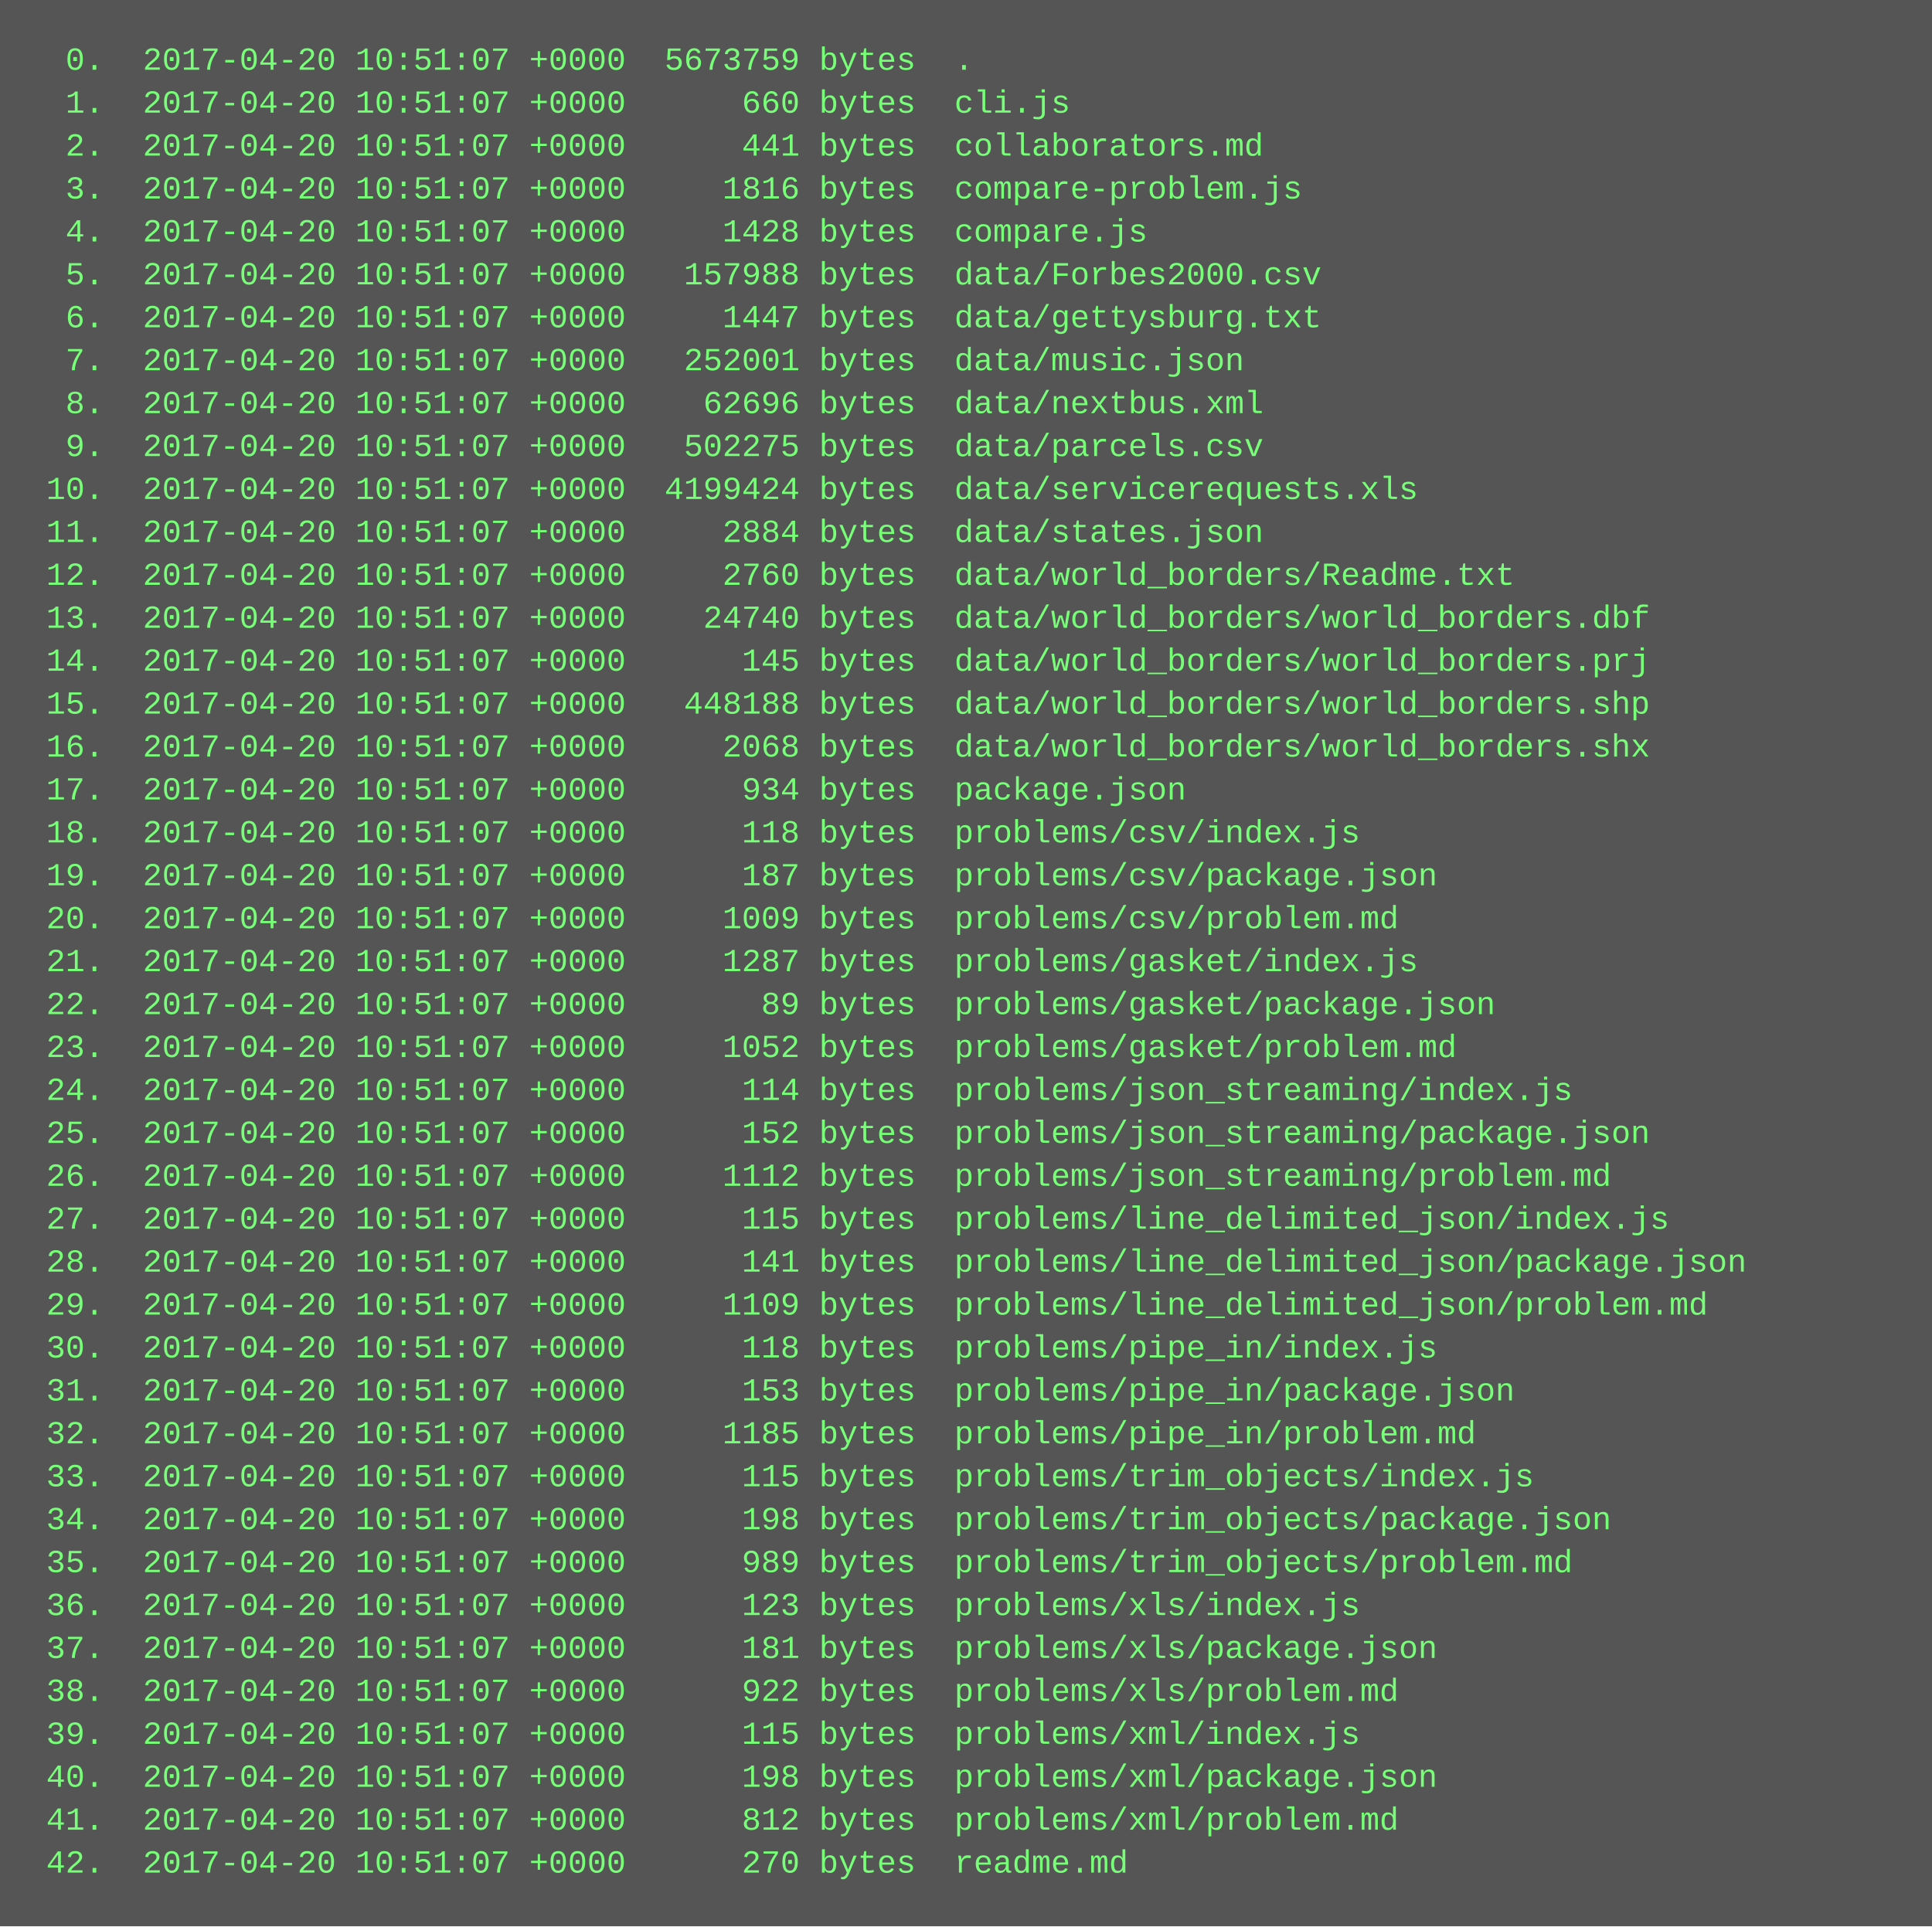
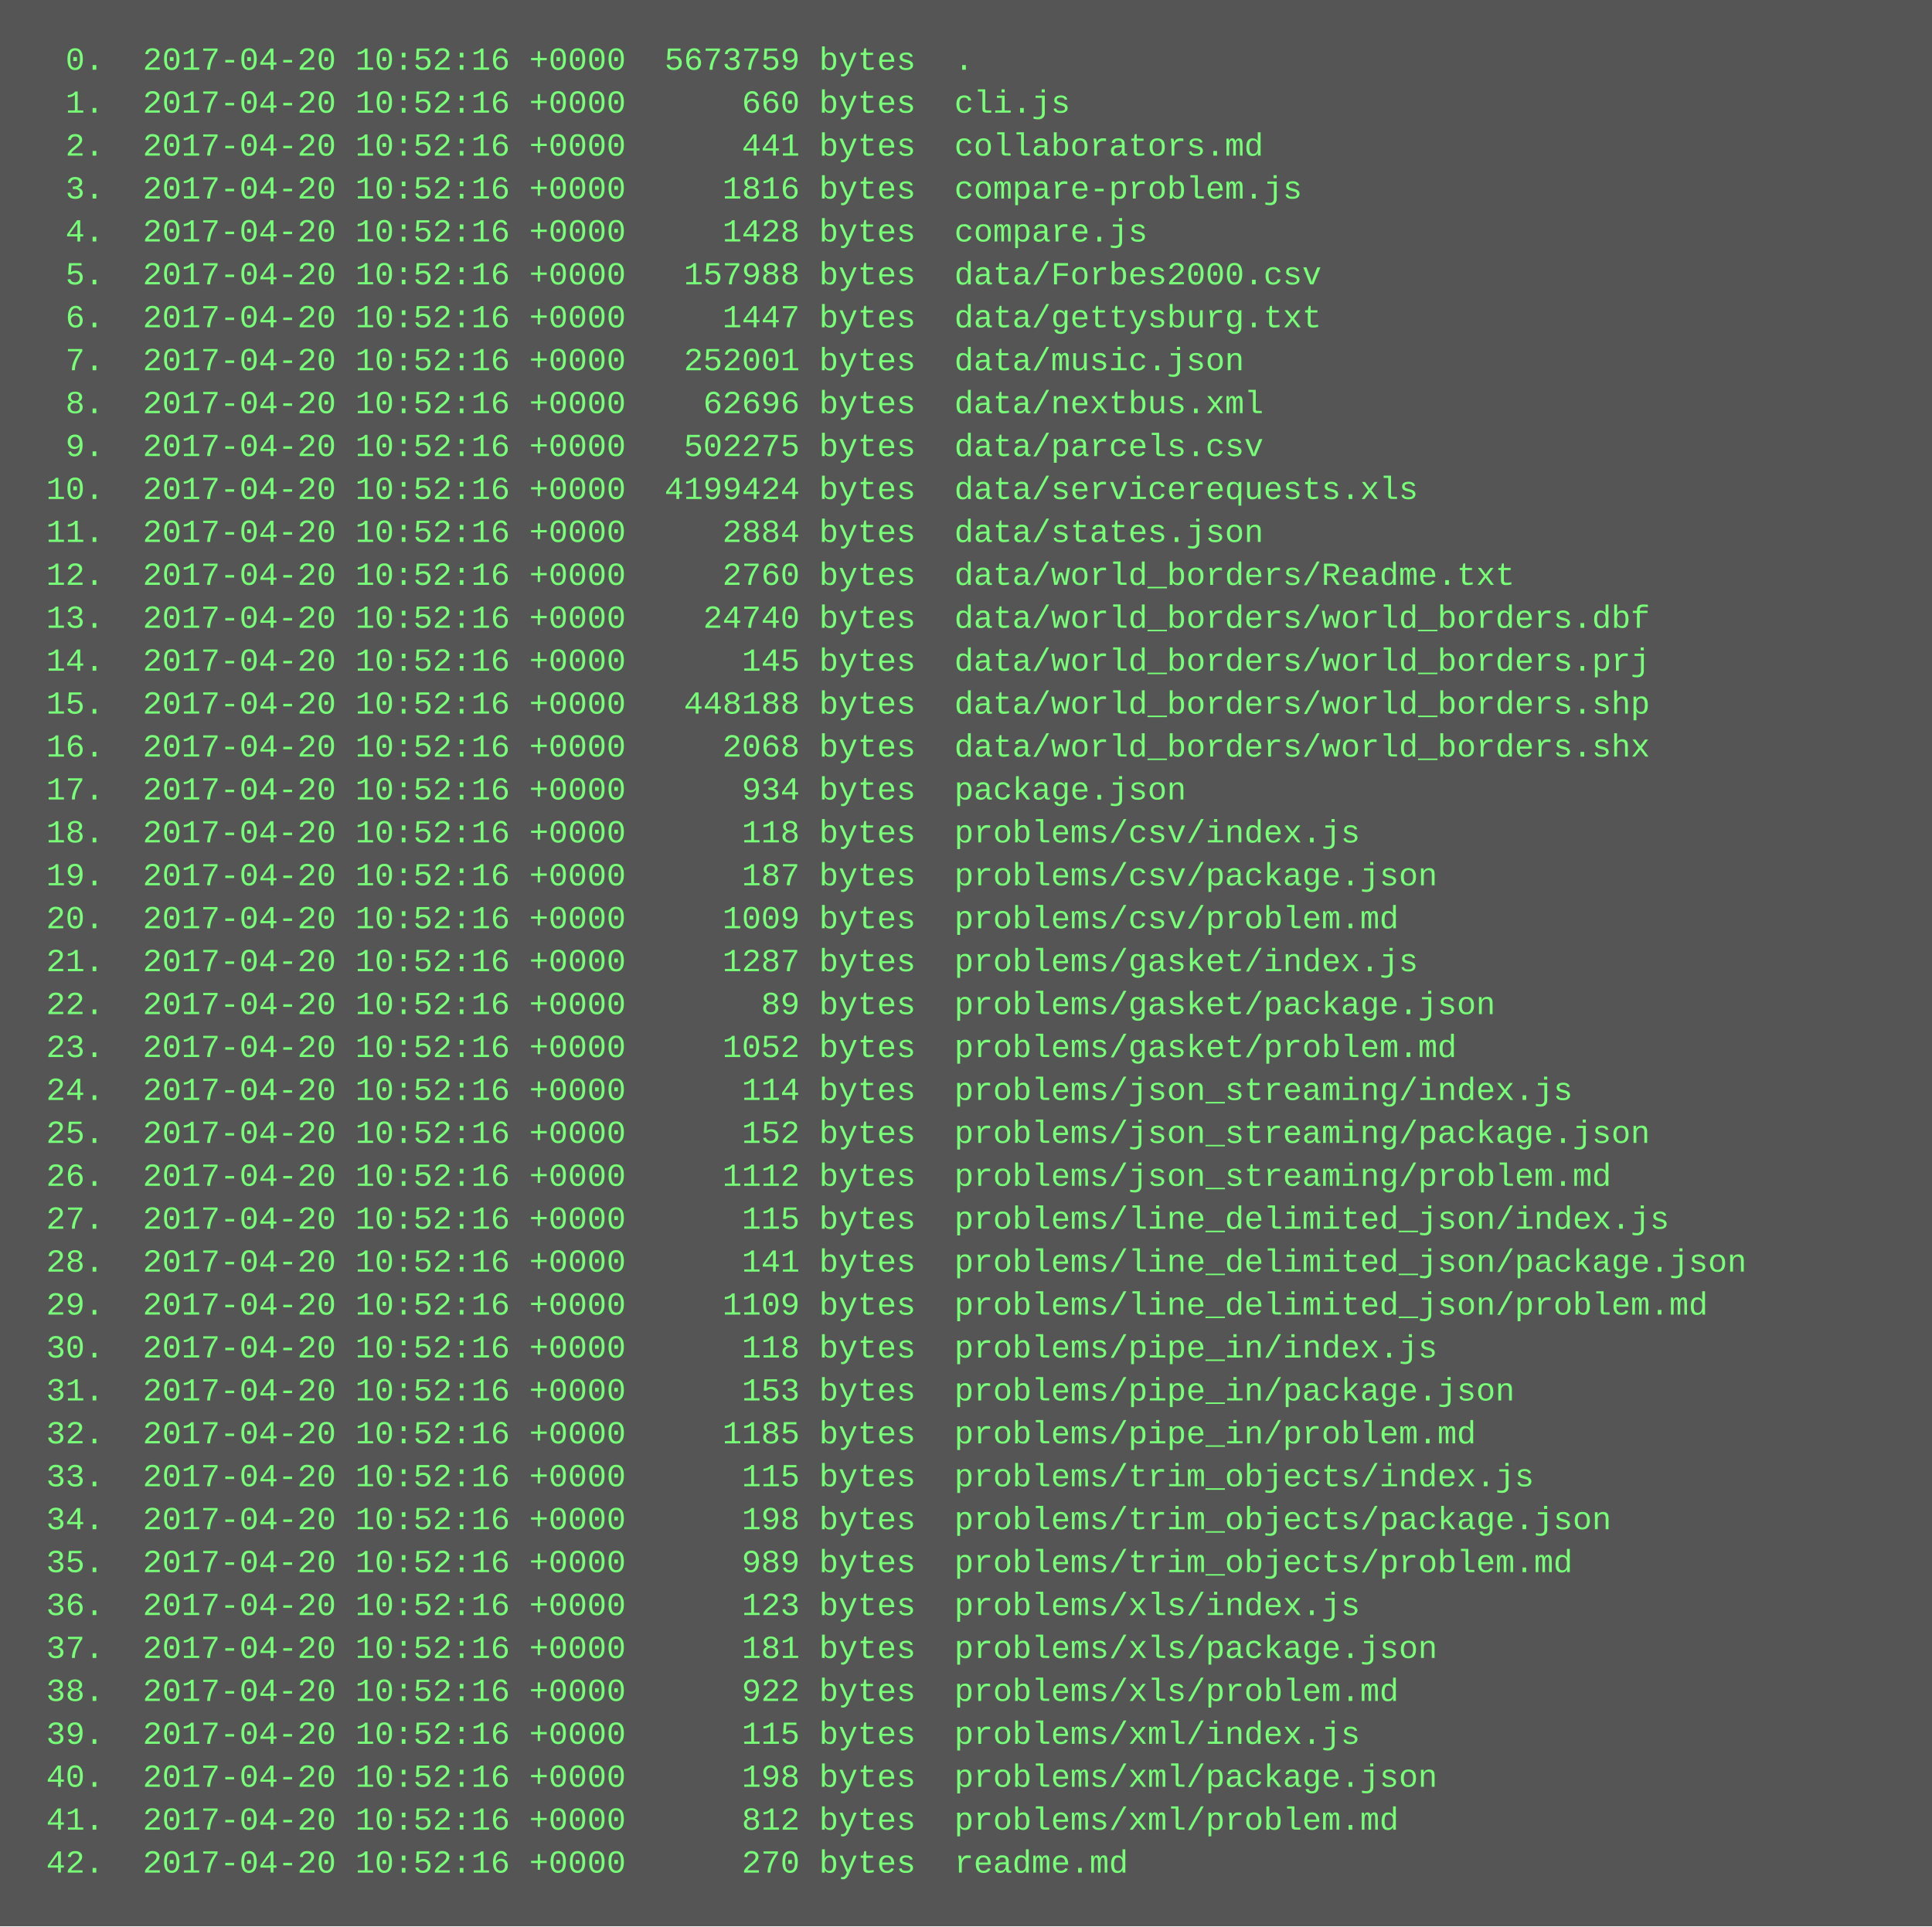
<svg xmlns="http://www.w3.org/2000/svg" height="718" width="720">
  <rect height="718" fill="#555" width="720" />
  <text fill="#7f7" font-family="Courier New" font-size="12" xml:space="preserve">
-     <tspan x="10" y="26">  0.  2017-04-20 10:51:07 +0000  5673759 bytes  .</tspan>
-     <tspan x="10" y="42">  1.  2017-04-20 10:51:07 +0000      660 bytes  cli.js</tspan>
-     <tspan x="10" y="58">  2.  2017-04-20 10:51:07 +0000      441 bytes  collaborators.md</tspan>
-     <tspan x="10" y="74">  3.  2017-04-20 10:51:07 +0000     1816 bytes  compare-problem.js</tspan>
-     <tspan x="10" y="90">  4.  2017-04-20 10:51:07 +0000     1428 bytes  compare.js</tspan>
-     <tspan x="10" y="106">  5.  2017-04-20 10:51:07 +0000   157988 bytes  data/Forbes2000.csv</tspan>
-     <tspan x="10" y="122">  6.  2017-04-20 10:51:07 +0000     1447 bytes  data/gettysburg.txt</tspan>
-     <tspan x="10" y="138">  7.  2017-04-20 10:51:07 +0000   252001 bytes  data/music.json</tspan>
-     <tspan x="10" y="154">  8.  2017-04-20 10:51:07 +0000    62696 bytes  data/nextbus.xml</tspan>
-     <tspan x="10" y="170">  9.  2017-04-20 10:51:07 +0000   502275 bytes  data/parcels.csv</tspan>
-     <tspan x="10" y="186"> 10.  2017-04-20 10:51:07 +0000  4199424 bytes  data/servicerequests.xls</tspan>
-     <tspan x="10" y="202"> 11.  2017-04-20 10:51:07 +0000     2884 bytes  data/states.json</tspan>
-     <tspan x="10" y="218"> 12.  2017-04-20 10:51:07 +0000     2760 bytes  data/world_borders/Readme.txt</tspan>
-     <tspan x="10" y="234"> 13.  2017-04-20 10:51:07 +0000    24740 bytes  data/world_borders/world_borders.dbf</tspan>
-     <tspan x="10" y="250"> 14.  2017-04-20 10:51:07 +0000      145 bytes  data/world_borders/world_borders.prj</tspan>
-     <tspan x="10" y="266"> 15.  2017-04-20 10:51:07 +0000   448188 bytes  data/world_borders/world_borders.shp</tspan>
-     <tspan x="10" y="282"> 16.  2017-04-20 10:51:07 +0000     2068 bytes  data/world_borders/world_borders.shx</tspan>
-     <tspan x="10" y="298"> 17.  2017-04-20 10:51:07 +0000      934 bytes  package.json</tspan>
-     <tspan x="10" y="314"> 18.  2017-04-20 10:51:07 +0000      118 bytes  problems/csv/index.js</tspan>
-     <tspan x="10" y="330"> 19.  2017-04-20 10:51:07 +0000      187 bytes  problems/csv/package.json</tspan>
-     <tspan x="10" y="346"> 20.  2017-04-20 10:51:07 +0000     1009 bytes  problems/csv/problem.md</tspan>
-     <tspan x="10" y="362"> 21.  2017-04-20 10:51:07 +0000     1287 bytes  problems/gasket/index.js</tspan>
-     <tspan x="10" y="378"> 22.  2017-04-20 10:51:07 +0000       89 bytes  problems/gasket/package.json</tspan>
-     <tspan x="10" y="394"> 23.  2017-04-20 10:51:07 +0000     1052 bytes  problems/gasket/problem.md</tspan>
-     <tspan x="10" y="410"> 24.  2017-04-20 10:51:07 +0000      114 bytes  problems/json_streaming/index.js</tspan>
-     <tspan x="10" y="426"> 25.  2017-04-20 10:51:07 +0000      152 bytes  problems/json_streaming/package.json</tspan>
-     <tspan x="10" y="442"> 26.  2017-04-20 10:51:07 +0000     1112 bytes  problems/json_streaming/problem.md</tspan>
-     <tspan x="10" y="458"> 27.  2017-04-20 10:51:07 +0000      115 bytes  problems/line_delimited_json/index.js</tspan>
-     <tspan x="10" y="474"> 28.  2017-04-20 10:51:07 +0000      141 bytes  problems/line_delimited_json/package.json</tspan>
-     <tspan x="10" y="490"> 29.  2017-04-20 10:51:07 +0000     1109 bytes  problems/line_delimited_json/problem.md</tspan>
-     <tspan x="10" y="506"> 30.  2017-04-20 10:51:07 +0000      118 bytes  problems/pipe_in/index.js</tspan>
-     <tspan x="10" y="522"> 31.  2017-04-20 10:51:07 +0000      153 bytes  problems/pipe_in/package.json</tspan>
-     <tspan x="10" y="538"> 32.  2017-04-20 10:51:07 +0000     1185 bytes  problems/pipe_in/problem.md</tspan>
-     <tspan x="10" y="554"> 33.  2017-04-20 10:51:07 +0000      115 bytes  problems/trim_objects/index.js</tspan>
-     <tspan x="10" y="570"> 34.  2017-04-20 10:51:07 +0000      198 bytes  problems/trim_objects/package.json</tspan>
-     <tspan x="10" y="586"> 35.  2017-04-20 10:51:07 +0000      989 bytes  problems/trim_objects/problem.md</tspan>
-     <tspan x="10" y="602"> 36.  2017-04-20 10:51:07 +0000      123 bytes  problems/xls/index.js</tspan>
-     <tspan x="10" y="618"> 37.  2017-04-20 10:51:07 +0000      181 bytes  problems/xls/package.json</tspan>
-     <tspan x="10" y="634"> 38.  2017-04-20 10:51:07 +0000      922 bytes  problems/xls/problem.md</tspan>
-     <tspan x="10" y="650"> 39.  2017-04-20 10:51:07 +0000      115 bytes  problems/xml/index.js</tspan>
-     <tspan x="10" y="666"> 40.  2017-04-20 10:51:07 +0000      198 bytes  problems/xml/package.json</tspan>
-     <tspan x="10" y="682"> 41.  2017-04-20 10:51:07 +0000      812 bytes  problems/xml/problem.md</tspan>
-     <tspan x="10" y="698"> 42.  2017-04-20 10:51:07 +0000      270 bytes  readme.md</tspan>
+     <tspan x="10" y="26">  0.  2017-04-20 10:52:16 +0000  5673759 bytes  .</tspan>
+     <tspan x="10" y="42">  1.  2017-04-20 10:52:16 +0000      660 bytes  cli.js</tspan>
+     <tspan x="10" y="58">  2.  2017-04-20 10:52:16 +0000      441 bytes  collaborators.md</tspan>
+     <tspan x="10" y="74">  3.  2017-04-20 10:52:16 +0000     1816 bytes  compare-problem.js</tspan>
+     <tspan x="10" y="90">  4.  2017-04-20 10:52:16 +0000     1428 bytes  compare.js</tspan>
+     <tspan x="10" y="106">  5.  2017-04-20 10:52:16 +0000   157988 bytes  data/Forbes2000.csv</tspan>
+     <tspan x="10" y="122">  6.  2017-04-20 10:52:16 +0000     1447 bytes  data/gettysburg.txt</tspan>
+     <tspan x="10" y="138">  7.  2017-04-20 10:52:16 +0000   252001 bytes  data/music.json</tspan>
+     <tspan x="10" y="154">  8.  2017-04-20 10:52:16 +0000    62696 bytes  data/nextbus.xml</tspan>
+     <tspan x="10" y="170">  9.  2017-04-20 10:52:16 +0000   502275 bytes  data/parcels.csv</tspan>
+     <tspan x="10" y="186"> 10.  2017-04-20 10:52:16 +0000  4199424 bytes  data/servicerequests.xls</tspan>
+     <tspan x="10" y="202"> 11.  2017-04-20 10:52:16 +0000     2884 bytes  data/states.json</tspan>
+     <tspan x="10" y="218"> 12.  2017-04-20 10:52:16 +0000     2760 bytes  data/world_borders/Readme.txt</tspan>
+     <tspan x="10" y="234"> 13.  2017-04-20 10:52:16 +0000    24740 bytes  data/world_borders/world_borders.dbf</tspan>
+     <tspan x="10" y="250"> 14.  2017-04-20 10:52:16 +0000      145 bytes  data/world_borders/world_borders.prj</tspan>
+     <tspan x="10" y="266"> 15.  2017-04-20 10:52:16 +0000   448188 bytes  data/world_borders/world_borders.shp</tspan>
+     <tspan x="10" y="282"> 16.  2017-04-20 10:52:16 +0000     2068 bytes  data/world_borders/world_borders.shx</tspan>
+     <tspan x="10" y="298"> 17.  2017-04-20 10:52:16 +0000      934 bytes  package.json</tspan>
+     <tspan x="10" y="314"> 18.  2017-04-20 10:52:16 +0000      118 bytes  problems/csv/index.js</tspan>
+     <tspan x="10" y="330"> 19.  2017-04-20 10:52:16 +0000      187 bytes  problems/csv/package.json</tspan>
+     <tspan x="10" y="346"> 20.  2017-04-20 10:52:16 +0000     1009 bytes  problems/csv/problem.md</tspan>
+     <tspan x="10" y="362"> 21.  2017-04-20 10:52:16 +0000     1287 bytes  problems/gasket/index.js</tspan>
+     <tspan x="10" y="378"> 22.  2017-04-20 10:52:16 +0000       89 bytes  problems/gasket/package.json</tspan>
+     <tspan x="10" y="394"> 23.  2017-04-20 10:52:16 +0000     1052 bytes  problems/gasket/problem.md</tspan>
+     <tspan x="10" y="410"> 24.  2017-04-20 10:52:16 +0000      114 bytes  problems/json_streaming/index.js</tspan>
+     <tspan x="10" y="426"> 25.  2017-04-20 10:52:16 +0000      152 bytes  problems/json_streaming/package.json</tspan>
+     <tspan x="10" y="442"> 26.  2017-04-20 10:52:16 +0000     1112 bytes  problems/json_streaming/problem.md</tspan>
+     <tspan x="10" y="458"> 27.  2017-04-20 10:52:16 +0000      115 bytes  problems/line_delimited_json/index.js</tspan>
+     <tspan x="10" y="474"> 28.  2017-04-20 10:52:16 +0000      141 bytes  problems/line_delimited_json/package.json</tspan>
+     <tspan x="10" y="490"> 29.  2017-04-20 10:52:16 +0000     1109 bytes  problems/line_delimited_json/problem.md</tspan>
+     <tspan x="10" y="506"> 30.  2017-04-20 10:52:16 +0000      118 bytes  problems/pipe_in/index.js</tspan>
+     <tspan x="10" y="522"> 31.  2017-04-20 10:52:16 +0000      153 bytes  problems/pipe_in/package.json</tspan>
+     <tspan x="10" y="538"> 32.  2017-04-20 10:52:16 +0000     1185 bytes  problems/pipe_in/problem.md</tspan>
+     <tspan x="10" y="554"> 33.  2017-04-20 10:52:16 +0000      115 bytes  problems/trim_objects/index.js</tspan>
+     <tspan x="10" y="570"> 34.  2017-04-20 10:52:16 +0000      198 bytes  problems/trim_objects/package.json</tspan>
+     <tspan x="10" y="586"> 35.  2017-04-20 10:52:16 +0000      989 bytes  problems/trim_objects/problem.md</tspan>
+     <tspan x="10" y="602"> 36.  2017-04-20 10:52:16 +0000      123 bytes  problems/xls/index.js</tspan>
+     <tspan x="10" y="618"> 37.  2017-04-20 10:52:16 +0000      181 bytes  problems/xls/package.json</tspan>
+     <tspan x="10" y="634"> 38.  2017-04-20 10:52:16 +0000      922 bytes  problems/xls/problem.md</tspan>
+     <tspan x="10" y="650"> 39.  2017-04-20 10:52:16 +0000      115 bytes  problems/xml/index.js</tspan>
+     <tspan x="10" y="666"> 40.  2017-04-20 10:52:16 +0000      198 bytes  problems/xml/package.json</tspan>
+     <tspan x="10" y="682"> 41.  2017-04-20 10:52:16 +0000      812 bytes  problems/xml/problem.md</tspan>
+     <tspan x="10" y="698"> 42.  2017-04-20 10:52:16 +0000      270 bytes  readme.md</tspan>
  </text>
</svg>
